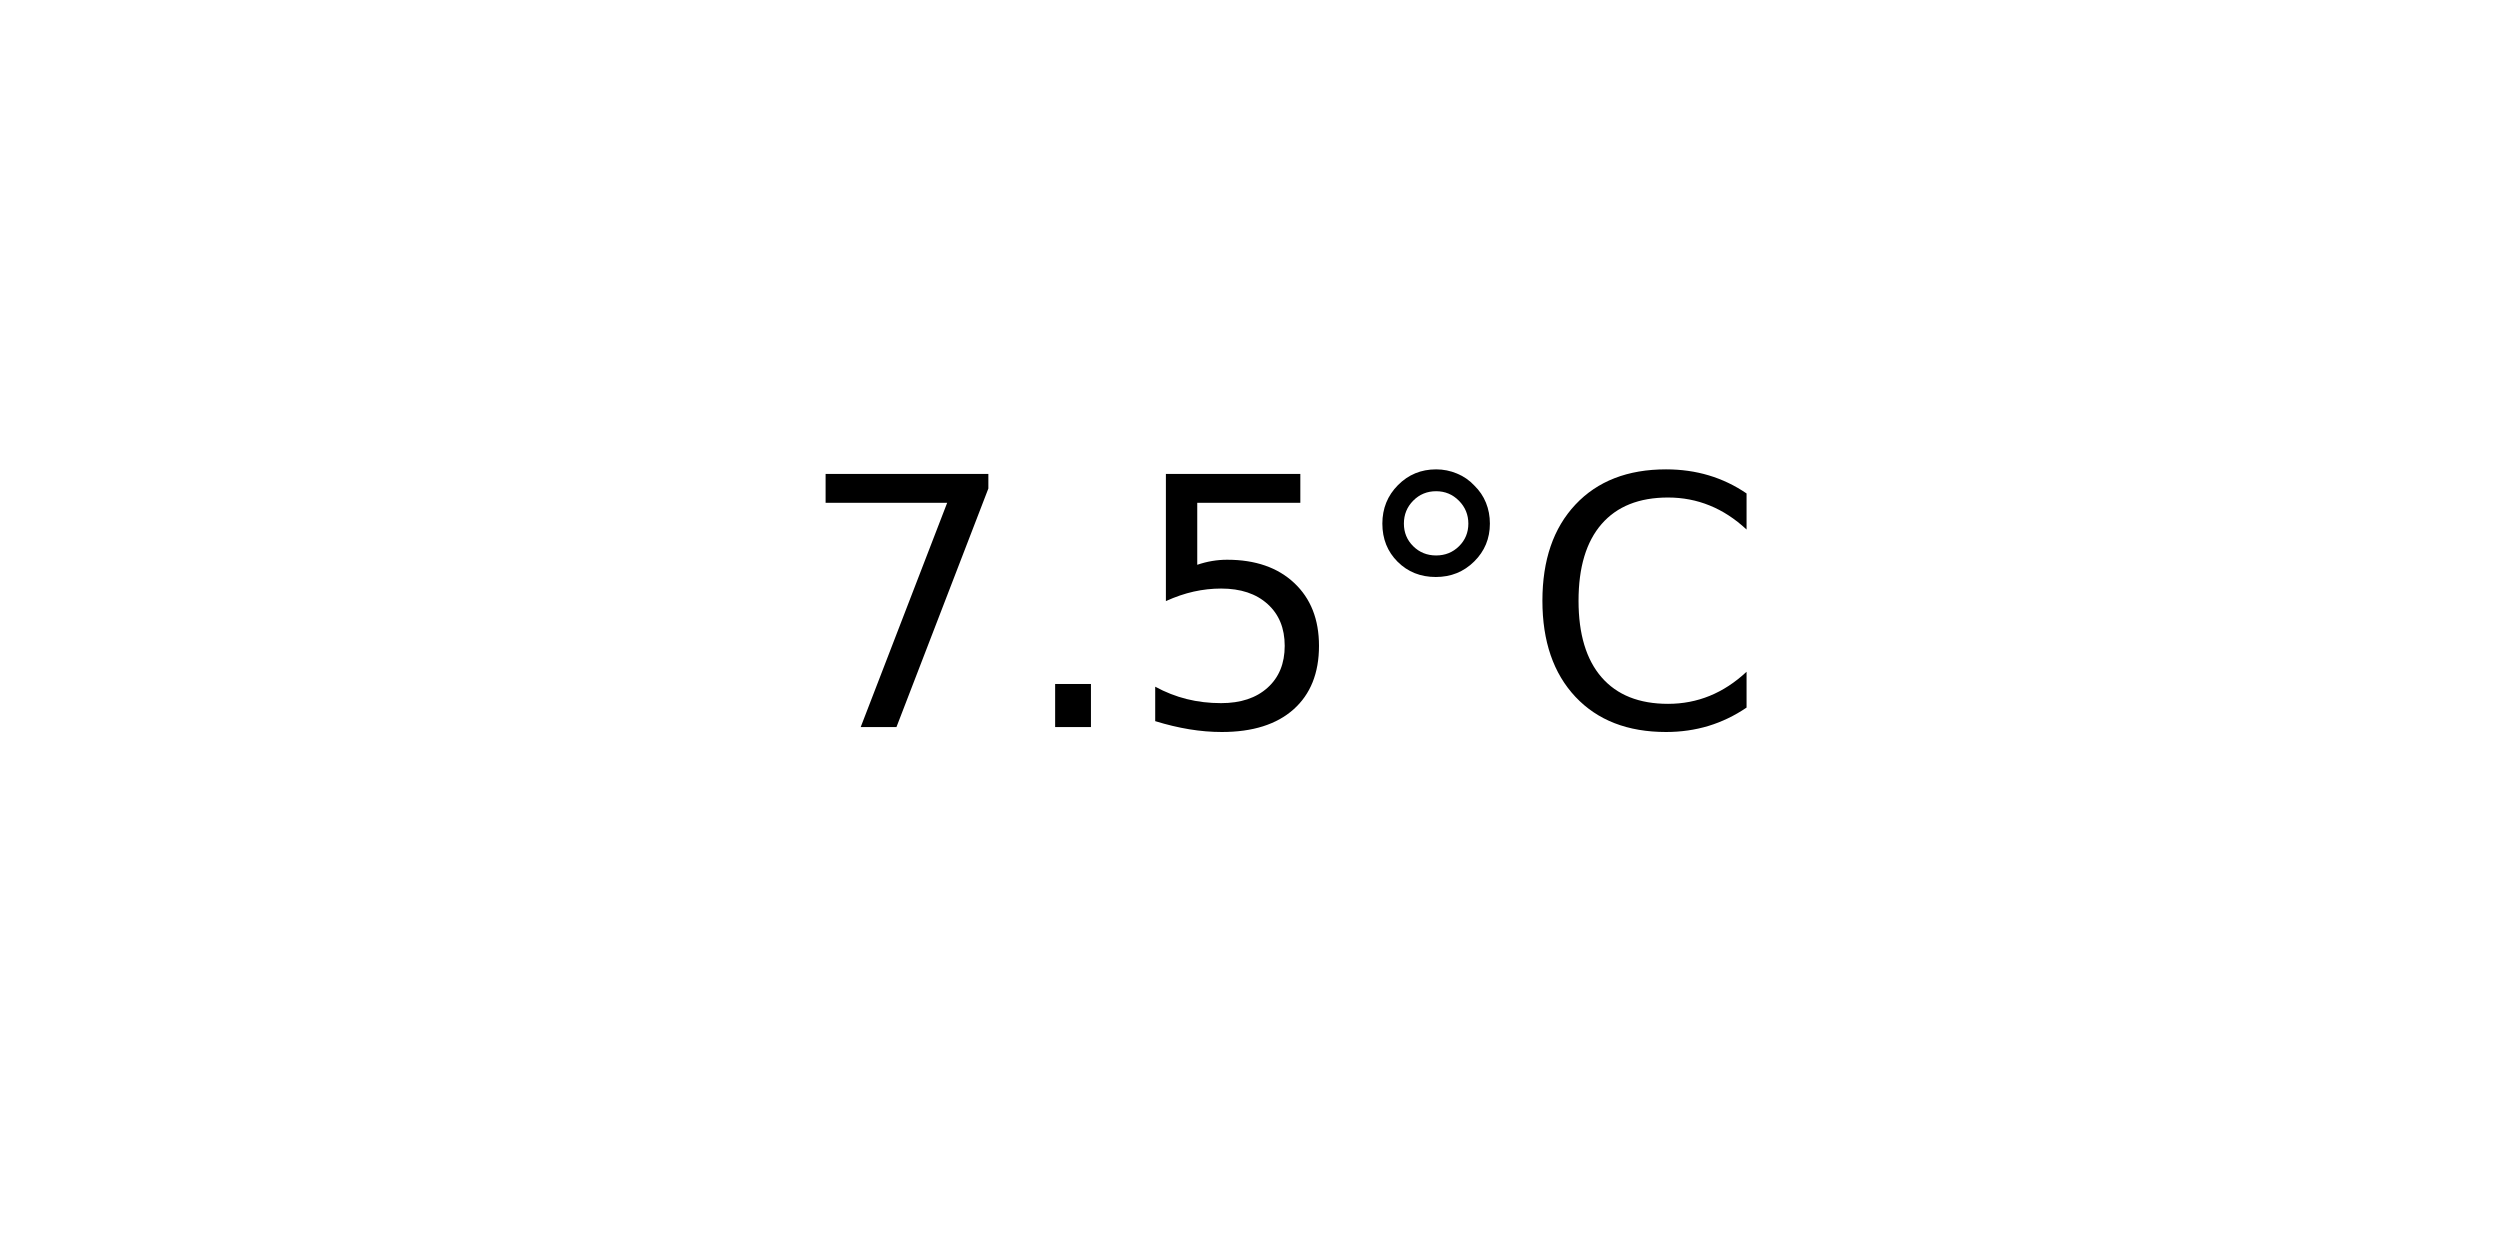
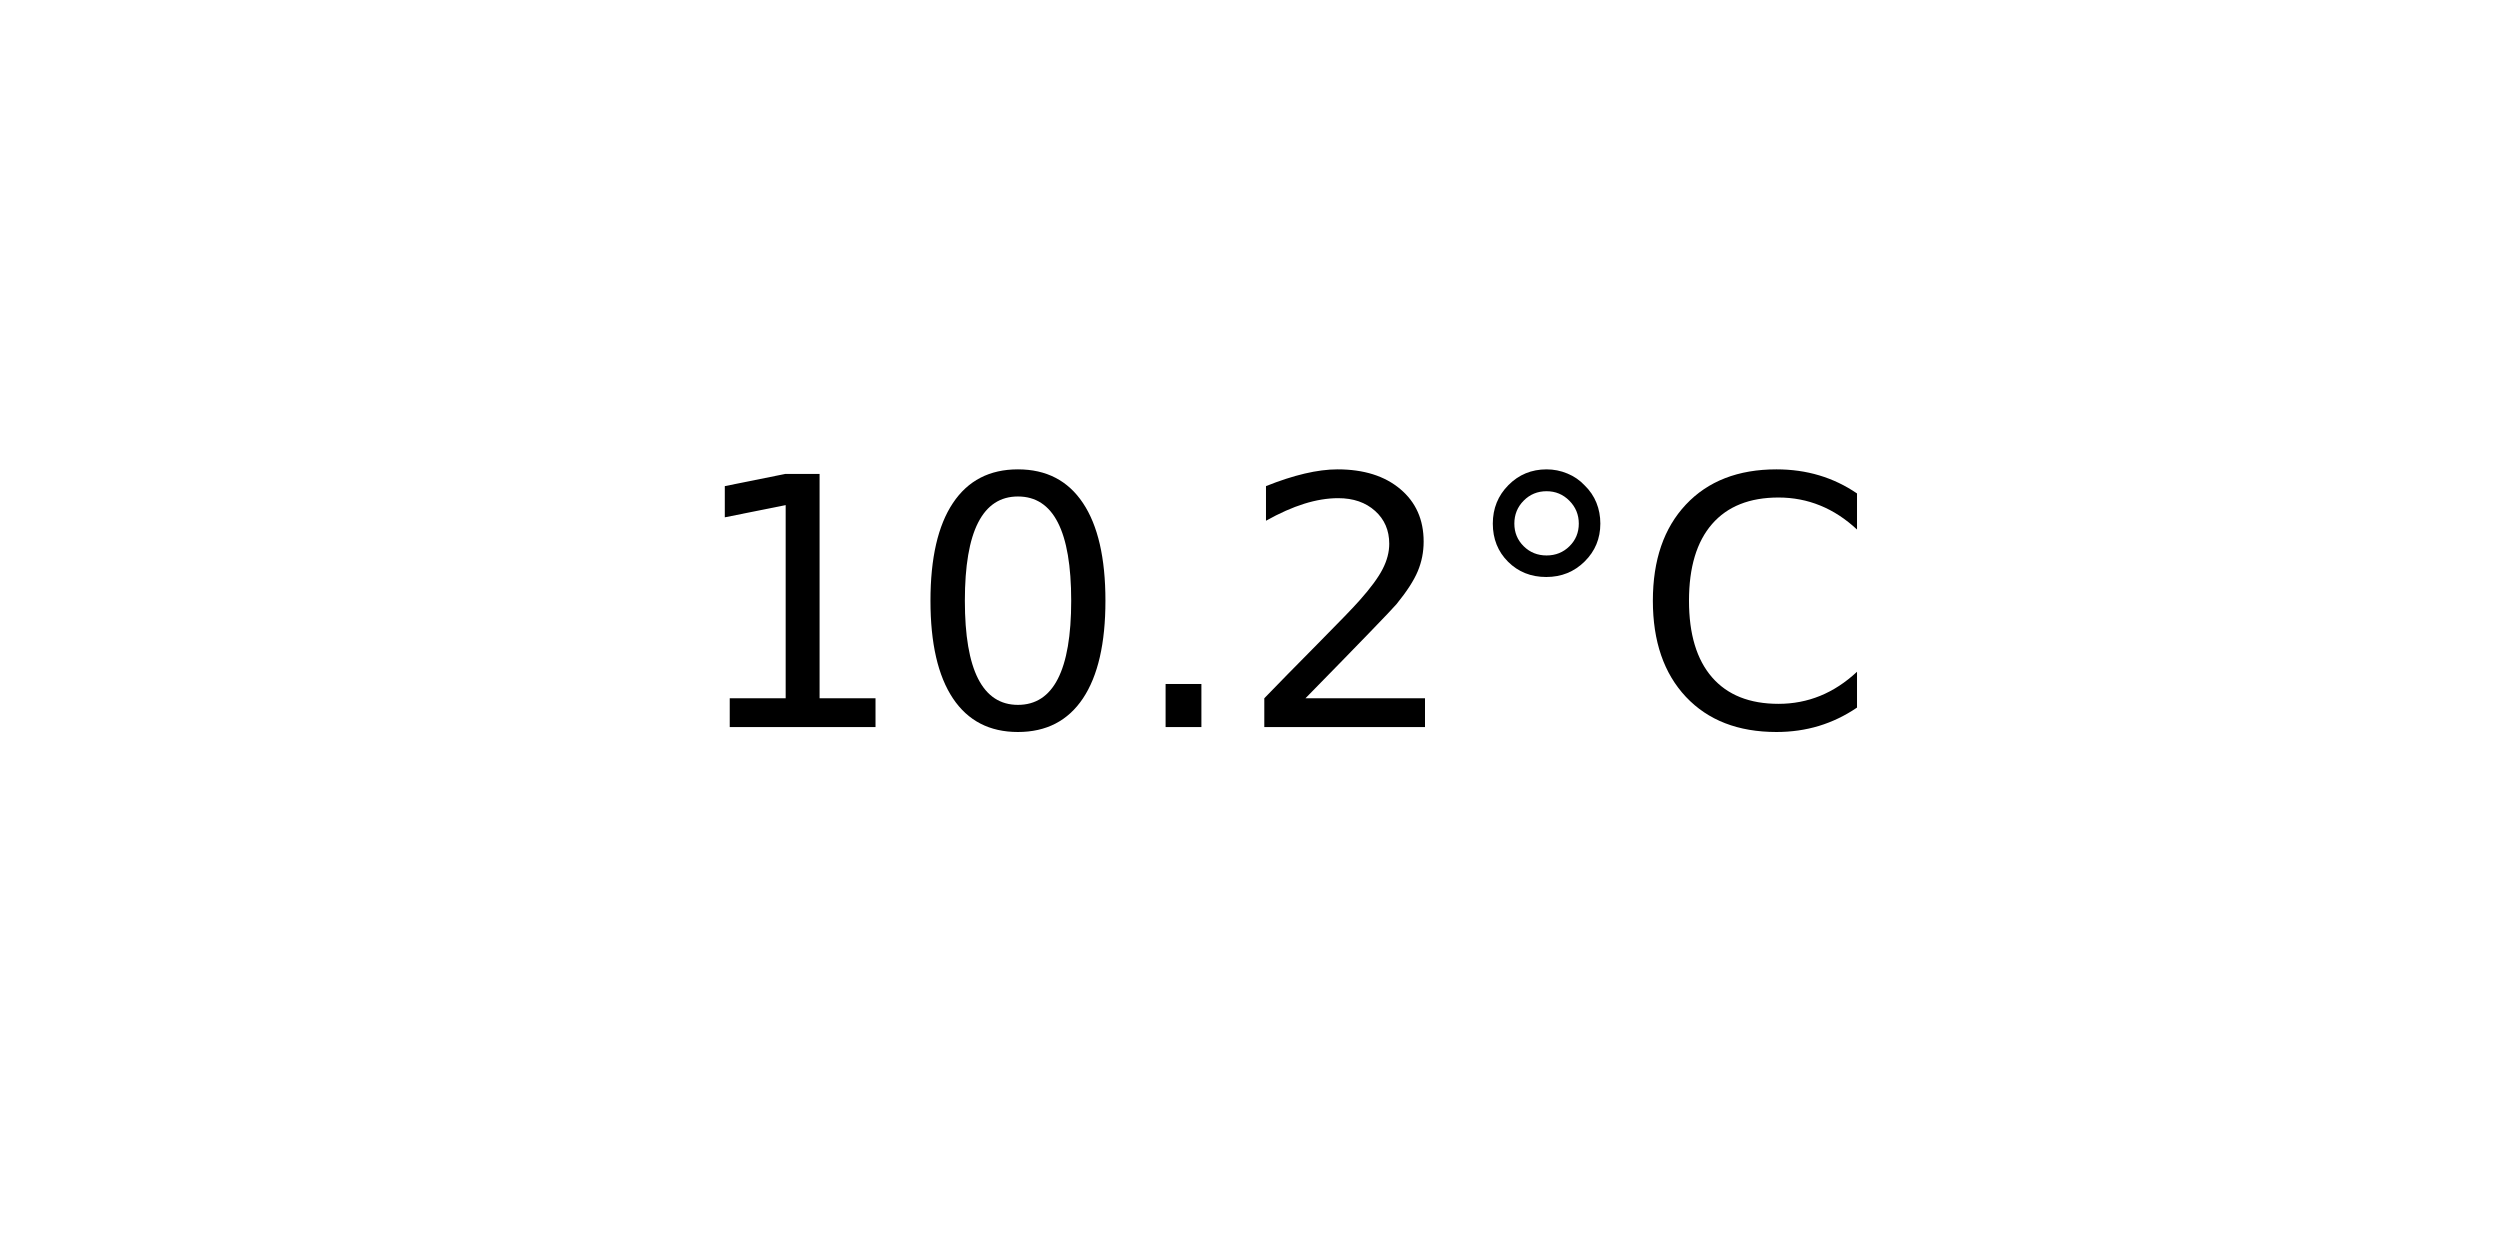
<svg xmlns="http://www.w3.org/2000/svg" xmlns:xlink="http://www.w3.org/1999/xlink" width="72pt" height="36pt" viewBox="0 0 72 36" version="1.1">
  <defs>
    <style type="text/css">*{stroke-linejoin: round; stroke-linecap: butt}</style>
  </defs>
  <g id="figure_1">
    <g id="axes_1">
      <g id="text_1">
-         <g transform="translate(22.95703 20.93937) scale(0.1 -0.1)">
+         <g transform="translate(19.77578 20.93937) scale(0.1 -0.1)">
          <defs>
-             <path id="DejaVuSans-37" d="M 525 4666  L 3525 4666  L 3525 4397  L 1831 0  L 1172 0  L 2766 4134  L 525 4134  L 525 4666  z " transform="scale(0.015625)" />
+             <path id="DejaVuSans-31" d="M 794 531  L 1825 531  L 1825 4091  L 703 3866  L 703 4441  L 1819 4666  L 2450 4666  L 2450 531  L 3481 531  L 3481 0  L 794 0  L 794 531  z " transform="scale(0.015625)" />
+             <path id="DejaVuSans-30" d="M 2034 4250  Q 1547 4250 1301 3770  Q 1056 3291 1056 2328  Q 1056 1369 1301 889  Q 1547 409 2034 409  Q 2525 409 2770 889  Q 3016 1369 3016 2328  Q 3016 3291 2770 3770  Q 2525 4250 2034 4250  z M 2034 4750  Q 2819 4750 3233 4129  Q 3647 3509 3647 2328  Q 3647 1150 3233 529  Q 2819 -91 2034 -91  Q 1250 -91 836 529  Q 422 1150 422 2328  Q 422 3509 836 4129  Q 1250 4750 2034 4750  z " transform="scale(0.015625)" />
            <path id="DejaVuSans-2e" d="M 684 794  L 1344 794  L 1344 0  L 684 0  L 684 794  z " transform="scale(0.015625)" />
-             <path id="DejaVuSans-35" d="M 691 4666  L 3169 4666  L 3169 4134  L 1269 4134  L 1269 2991  Q 1406 3038 1543 3061  Q 1681 3084 1819 3084  Q 2600 3084 3056 2656  Q 3513 2228 3513 1497  Q 3513 744 3044 326  Q 2575 -91 1722 -91  Q 1428 -91 1123 -41  Q 819 9 494 109  L 494 744  Q 775 591 1075 516  Q 1375 441 1709 441  Q 2250 441 2565 725  Q 2881 1009 2881 1497  Q 2881 1984 2565 2268  Q 2250 2553 1709 2553  Q 1456 2553 1204 2497  Q 953 2441 691 2322  L 691 4666  z " transform="scale(0.015625)" />
+             <path id="DejaVuSans-32" d="M 1228 531  L 3431 531  L 3431 0  L 469 0  L 469 531  Q 828 903 1448 1529  Q 2069 2156 2228 2338  Q 2531 2678 2651 2914  Q 2772 3150 2772 3378  Q 2772 3750 2511 3984  Q 2250 4219 1831 4219  Q 1534 4219 1204 4116  Q 875 4013 500 3803  L 500 4441  Q 881 4594 1212 4672  Q 1544 4750 1819 4750  Q 2544 4750 2975 4387  Q 3406 4025 3406 3419  Q 3406 3131 3298 2873  Q 3191 2616 2906 2266  Q 2828 2175 2409 1742  Q 1991 1309 1228 531  z " transform="scale(0.015625)" />
            <path id="DejaVuSans-b0" d="M 1600 4347  Q 1350 4347 1178 4173  Q 1006 4000 1006 3750  Q 1006 3503 1178 3333  Q 1350 3163 1600 3163  Q 1850 3163 2022 3333  Q 2194 3503 2194 3750  Q 2194 3997 2020 4172  Q 1847 4347 1600 4347  z M 1600 4750  Q 1800 4750 1984 4673  Q 2169 4597 2303 4453  Q 2447 4313 2519 4134  Q 2591 3956 2591 3750  Q 2591 3338 2302 3052  Q 2013 2766 1594 2766  Q 1172 2766 890 3047  Q 609 3328 609 3750  Q 609 4169 896 4459  Q 1184 4750 1600 4750  z " transform="scale(0.015625)" />
            <path id="DejaVuSans-43" d="M 4122 4306  L 4122 3641  Q 3803 3938 3442 4084  Q 3081 4231 2675 4231  Q 1875 4231 1450 3742  Q 1025 3253 1025 2328  Q 1025 1406 1450 917  Q 1875 428 2675 428  Q 3081 428 3442 575  Q 3803 722 4122 1019  L 4122 359  Q 3791 134 3420 21  Q 3050 -91 2638 -91  Q 1578 -91 968 557  Q 359 1206 359 2328  Q 359 3453 968 4101  Q 1578 4750 2638 4750  Q 3056 4750 3426 4639  Q 3797 4528 4122 4306  z " transform="scale(0.015625)" />
          </defs>
-           <use xlink:href="#DejaVuSans-37" />
-           <use xlink:href="#DejaVuSans-2e" x="63.623" />
-           <use xlink:href="#DejaVuSans-35" x="95.41" />
-           <use xlink:href="#DejaVuSans-b0" x="159.033" />
-           <use xlink:href="#DejaVuSans-43" x="209.033" />
+           <use xlink:href="#DejaVuSans-31" />
+           <use xlink:href="#DejaVuSans-30" x="63.623" />
+           <use xlink:href="#DejaVuSans-2e" x="127.246" />
+           <use xlink:href="#DejaVuSans-32" x="159.033" />
+           <use xlink:href="#DejaVuSans-b0" x="222.656" />
+           <use xlink:href="#DejaVuSans-43" x="272.656" />
        </g>
      </g>
    </g>
  </g>
</svg>
